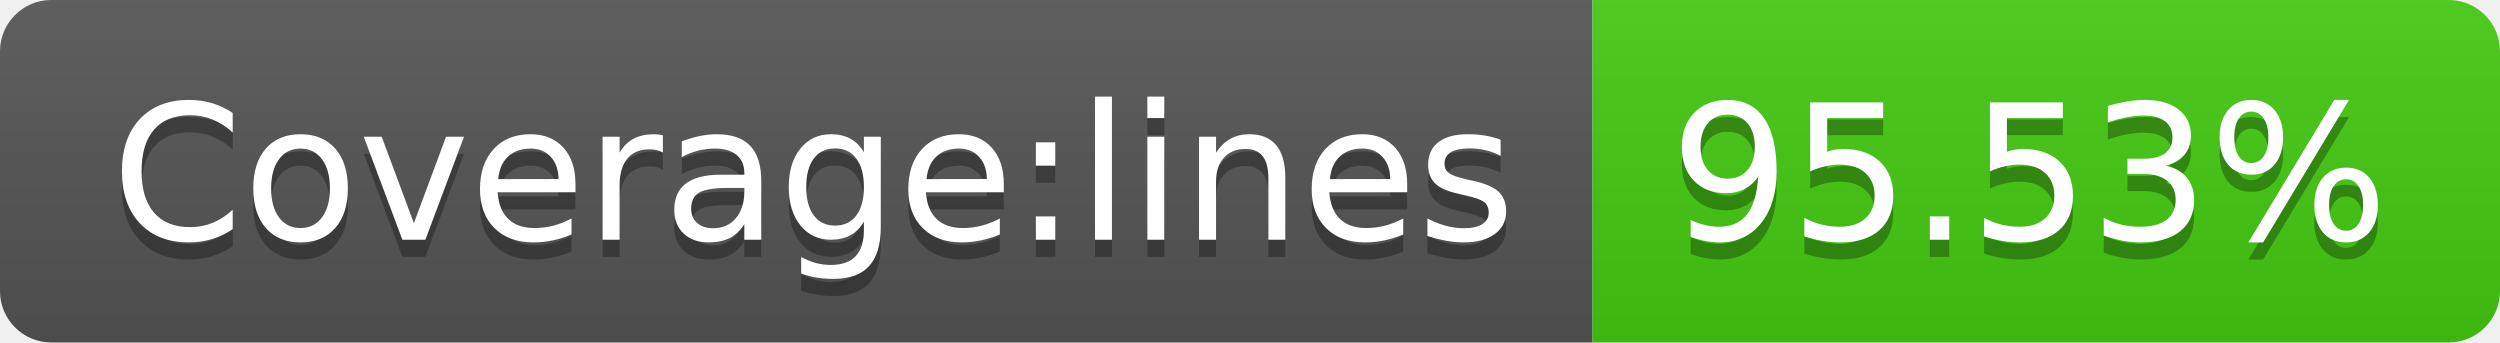
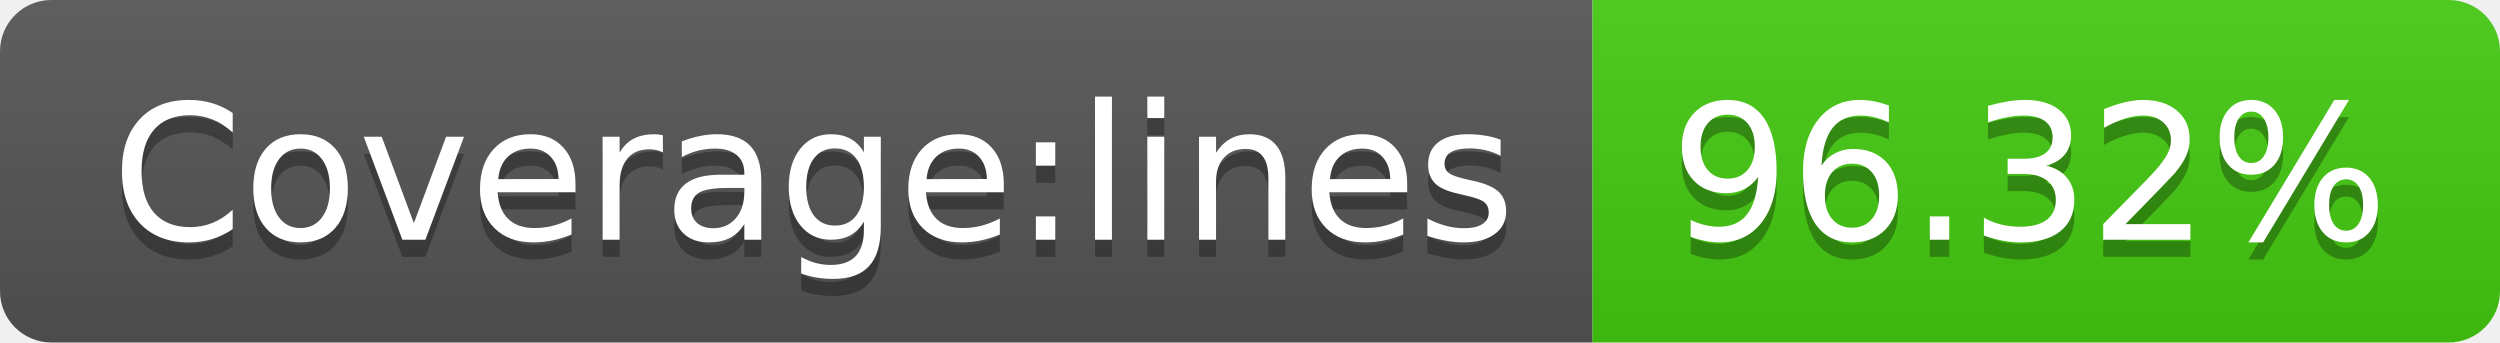
- <svg xmlns="http://www.w3.org/2000/svg" width="146" height="20" role="img" aria-label="Coverage:lines: 95.53%">
+ <svg xmlns="http://www.w3.org/2000/svg" width="146" height="20" role="img" aria-label="Coverage:lines: 96.32%">
  <linearGradient id="s" x2="0" y2="100%">
    <stop offset="0" stop-color="#bbb" stop-opacity=".1" />
    <stop offset="1" stop-opacity=".1" />
  </linearGradient>
  <clipPath id="r">
    <rect width="146" height="20" rx="3" fill="#fff" />
  </clipPath>
  <g clip-path="url(#r)">
    <rect width="93" height="20" fill="#555" />
    <rect x="93" width="53" height="20" fill="#4c1" />
    <rect width="146" height="20" fill="url(#s)" />
  </g>
  <g fill="#fff" text-anchor="middle" font-family="Verdana,Geneva,DejaVu Sans,sans-serif" text-rendering="geometricPrecision" font-size="110">
    <text aria-hidden="true" x="475" y="150" fill="#010101" fill-opacity=".3" transform="scale(.1)" textLength="830">Coverage:lines</text>
    <text x="475" y="140" transform="scale(.1)" fill="#fff" textLength="830">Coverage:lines</text>
-     <text aria-hidden="true" x="1185" y="150" fill="#010101" fill-opacity=".3" transform="scale(.1)" textLength="430">95.53%</text>
-     <text x="1185" y="140" transform="scale(.1)" fill="#fff" textLength="430">95.53%</text>
+     <text aria-hidden="true" x="1185" y="150" fill="#010101" fill-opacity=".3" transform="scale(.1)" textLength="430">96.32%</text>
+     <text x="1185" y="140" transform="scale(.1)" fill="#fff" textLength="430">96.32%</text>
  </g>
</svg>
